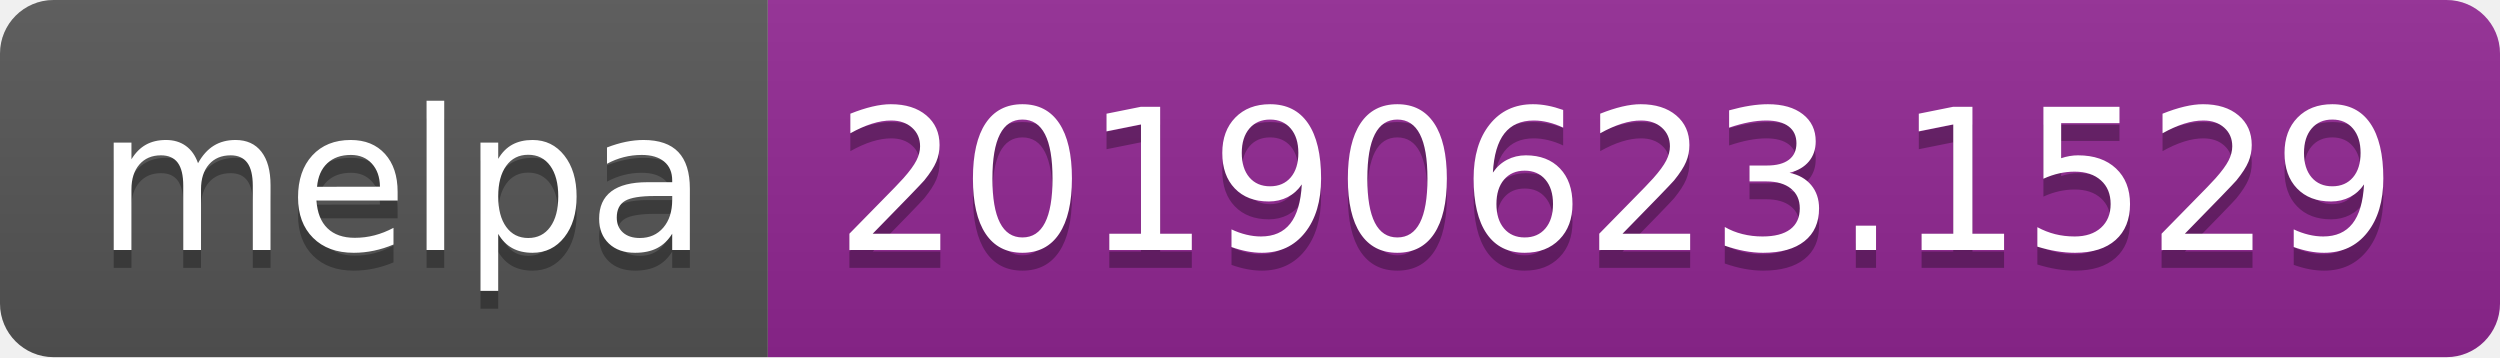
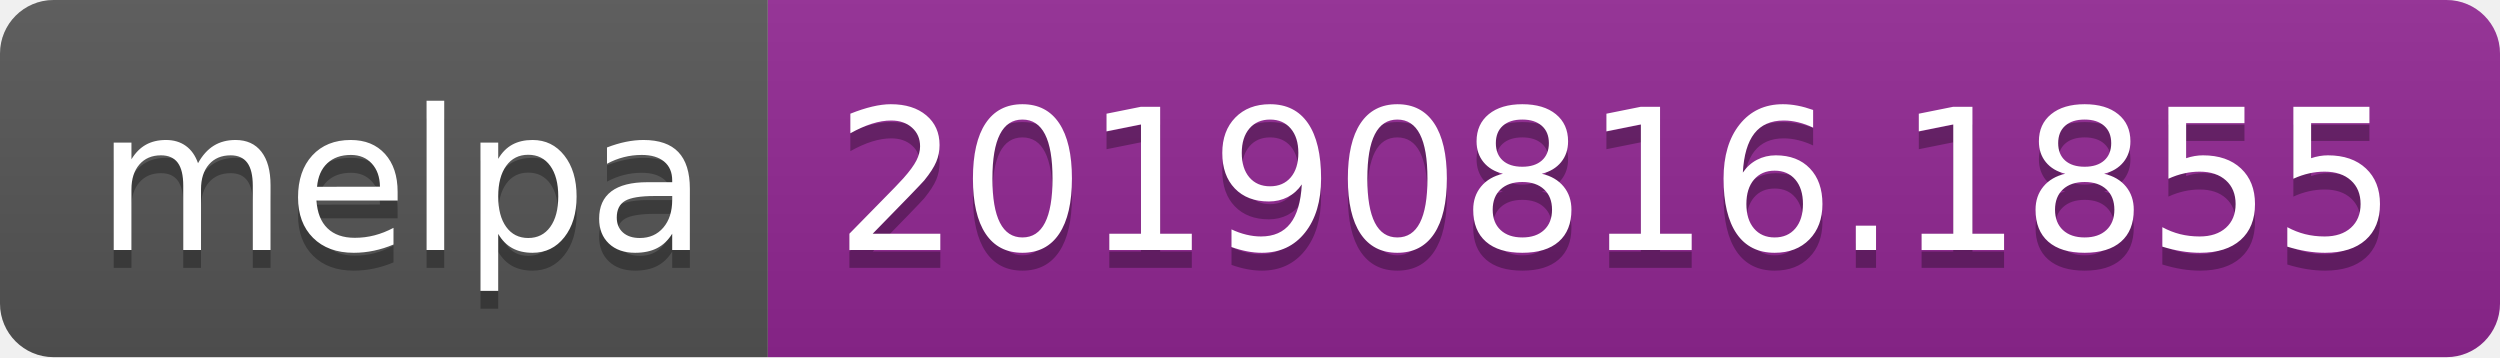
<svg xmlns="http://www.w3.org/2000/svg" width="140" height="20">
  <linearGradient id="b" x2="0" y2="100%">
    <stop offset="0" stop-color="#bbb" stop-opacity=".1" />
    <stop offset="1" stop-opacity=".1" />
  </linearGradient>
  <clipPath id="a">
    <rect width="140" height="20" rx="3" fill="#fff" />
  </clipPath>
  <g clip-path="url(#a)">
    <path fill="#555" d="M0 0h43v20H0z" />
    <path fill="#922793" d="M43 0h97v20H43z" />
    <path fill="url(#b)" d="M0 0h140v20H0z" />
  </g>
  <g fill="#fff" text-anchor="middle" font-family="DejaVu Sans,Verdana,Geneva,sans-serif" font-size="110">
    <text x="225" y="150" fill="#010101" fill-opacity=".3" transform="scale(.1)" textLength="330">melpa</text>
    <text x="225" y="140" transform="scale(.1)" textLength="330">melpa</text>
-     <text x="905" y="150" fill="#010101" fill-opacity=".3" transform="scale(.1)" textLength="870">20190623.1529</text>
-     <text x="905" y="140" transform="scale(.1)" textLength="870">20190623.1529</text>
+     <text x="905" y="150" fill="#010101" fill-opacity=".3" transform="scale(.1)" textLength="870">20190816.1855</text>
+     <text x="905" y="140" transform="scale(.1)" textLength="870">20190816.1855</text>
  </g>
</svg>
